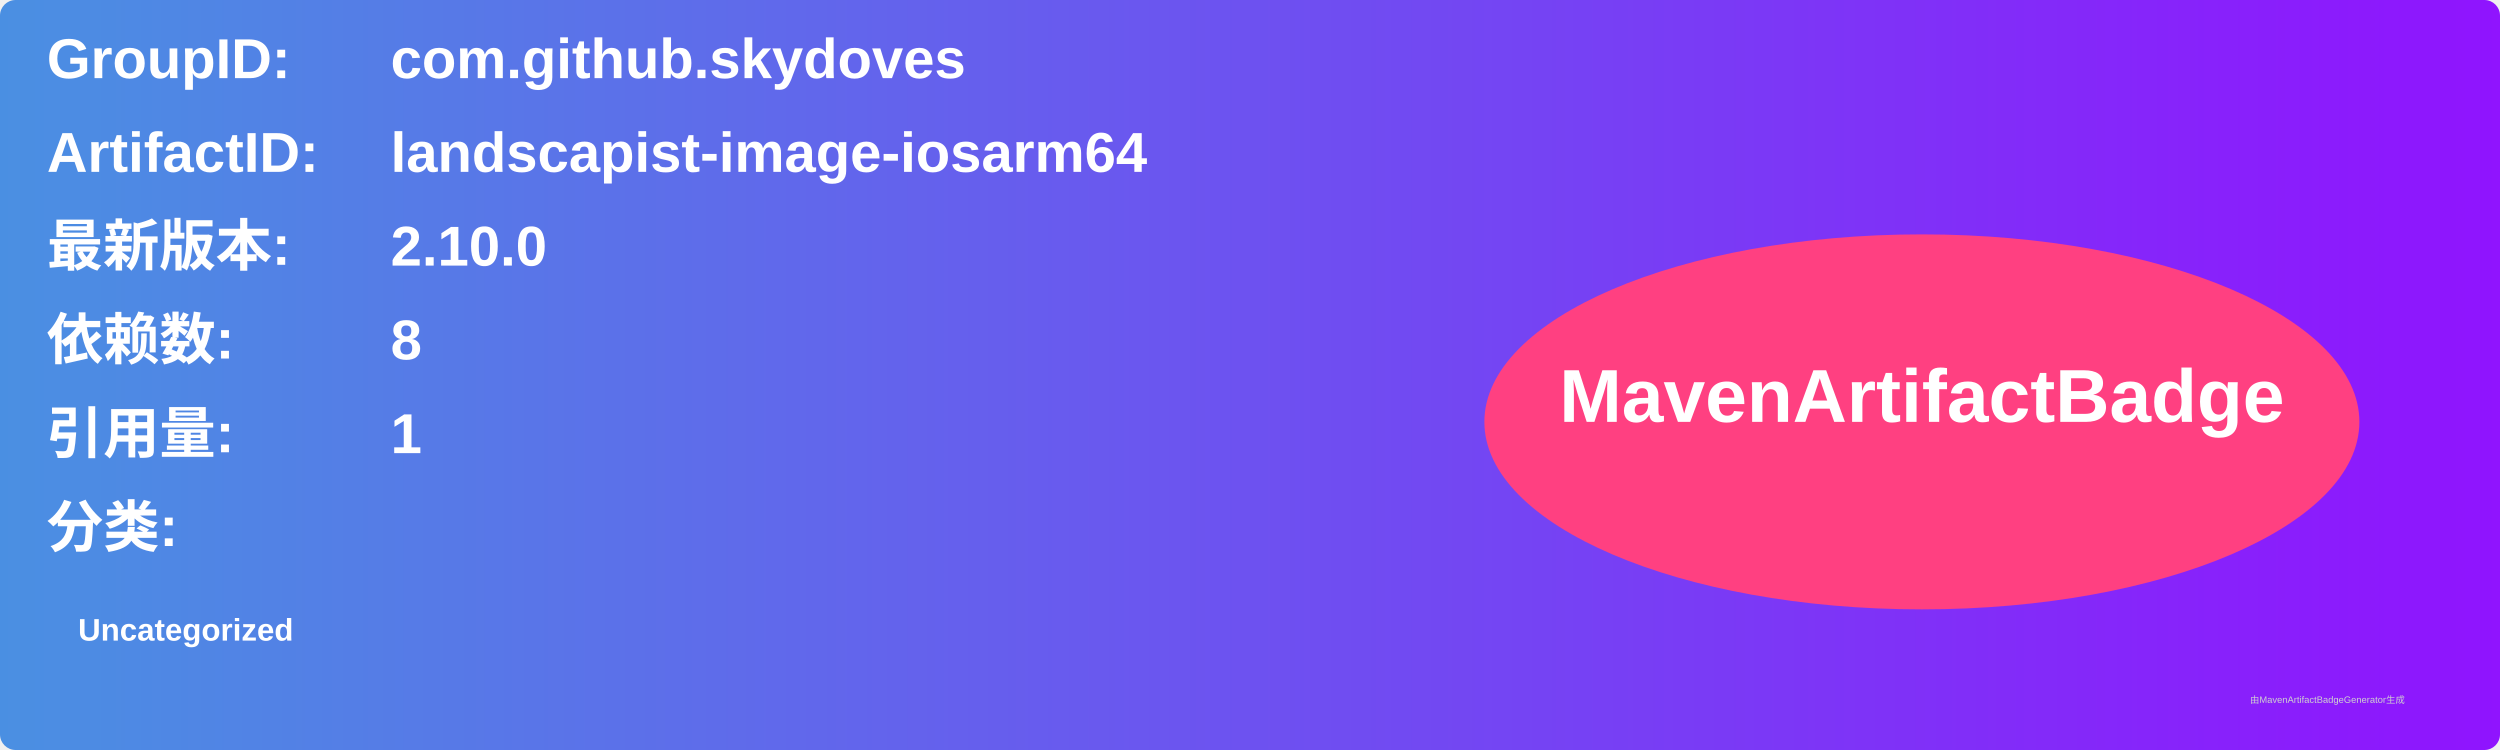
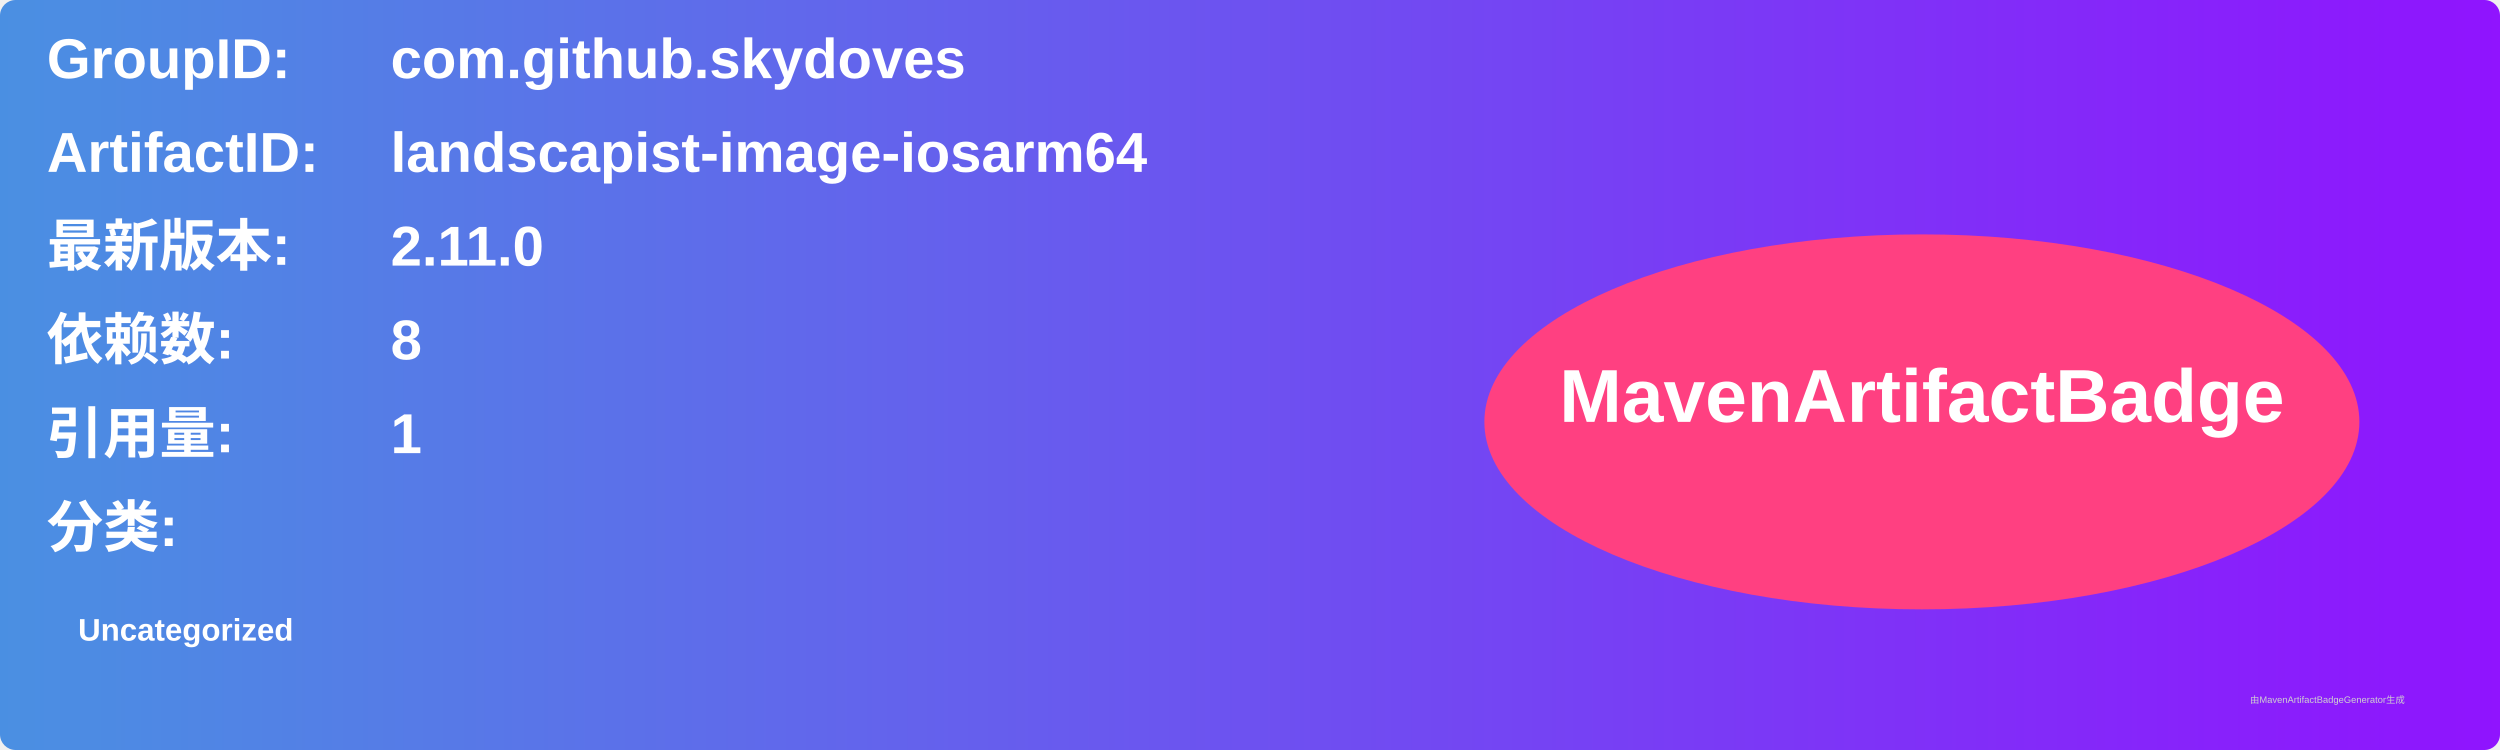
<svg xmlns="http://www.w3.org/2000/svg" width="800" height="240" viewBox="0 0 800 240">
  <linearGradient id="grad" x1="0%" y1="0%" x2="100%" y2="0%">
    <stop offset="0%" stop-color="#4a90e2" />
    <stop offset="100%" stop-color="#9013fe" />
  </linearGradient>
  <rect width="100%" height="100%" rx="5" ry="5" fill="url(#grad)" />
  <g transform="translate(15, 15)">
    <text x="0" y="10" font-family="Arial" font-size="18" fill="white" font-weight="bold" width="260">GroupID:</text>
    <text x="110" y="10" font-family="Arial" font-size="18" fill="white" font-weight="bold" width="460">com.github.skydoves</text>
    <text x="0" y="40" font-family="Arial" font-size="18" fill="white" font-weight="bold" width="260">ArtifactID:</text>
    <text x="110" y="40" font-family="Arial" font-size="18" fill="white" font-weight="bold" width="460">landscapist-image-iosarm64</text>
    <text x="0" y="70" font-family="Arial" font-size="18" fill="white" font-weight="bold">最新版本:</text>
    <text x="110" y="70" font-family="Arial" font-size="18" fill="white" font-weight="bold">
-       <tspan font-weight="bold">2.10.0</tspan>
+       <tspan font-weight="bold">2.11.0</tspan>
    </text>
    <text x="0" y="100" font-family="Arial" font-size="18" fill="white" font-weight="bold">依赖数: </text>
    <text x="110" y="100" font-family="Arial" font-size="18" fill="white">
      <tspan font-weight="bold">8</tspan>
    </text>
    <text x="0" y="130" font-family="Arial" font-size="18" fill="white" font-weight="bold">引用量: </text>
    <text x="110" y="130" font-family="Arial" font-size="18" fill="white">
      <tspan font-weight="bold">1</tspan>
    </text>
    <text x="0" y="160" font-family="Arial" font-size="18" fill="white" font-weight="bold">分类:</text>
    <text x="10" y="190" font-family="Arial" font-size="10" fill="white">
      <tspan font-weight="bold">Uncategorized</tspan>
    </text>
    <ellipse cx="600" cy="120" rx="140" ry="60" fill="#ff4081" />
    <text x="600" y="120" text-anchor="middle" font-family="Arial" font-size="24" fill="white" font-weight="bold">MavenArtifactBadge</text>
  </g>
  <text x="720" y="225" font-family="Arial" font-size="3" fill="#d0d0d0">由MavenArtifactBadgeGenerator生成</text>
</svg>
